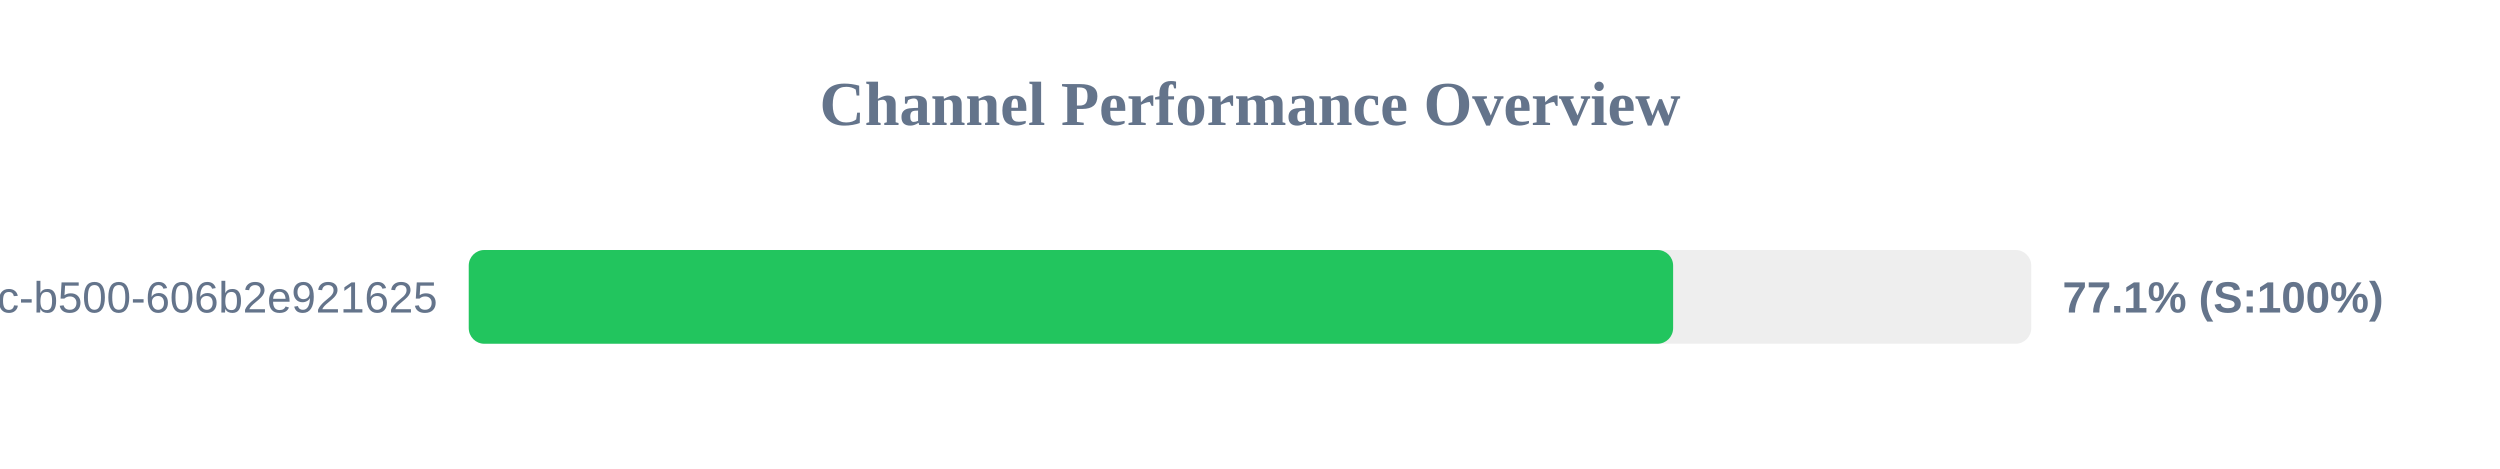
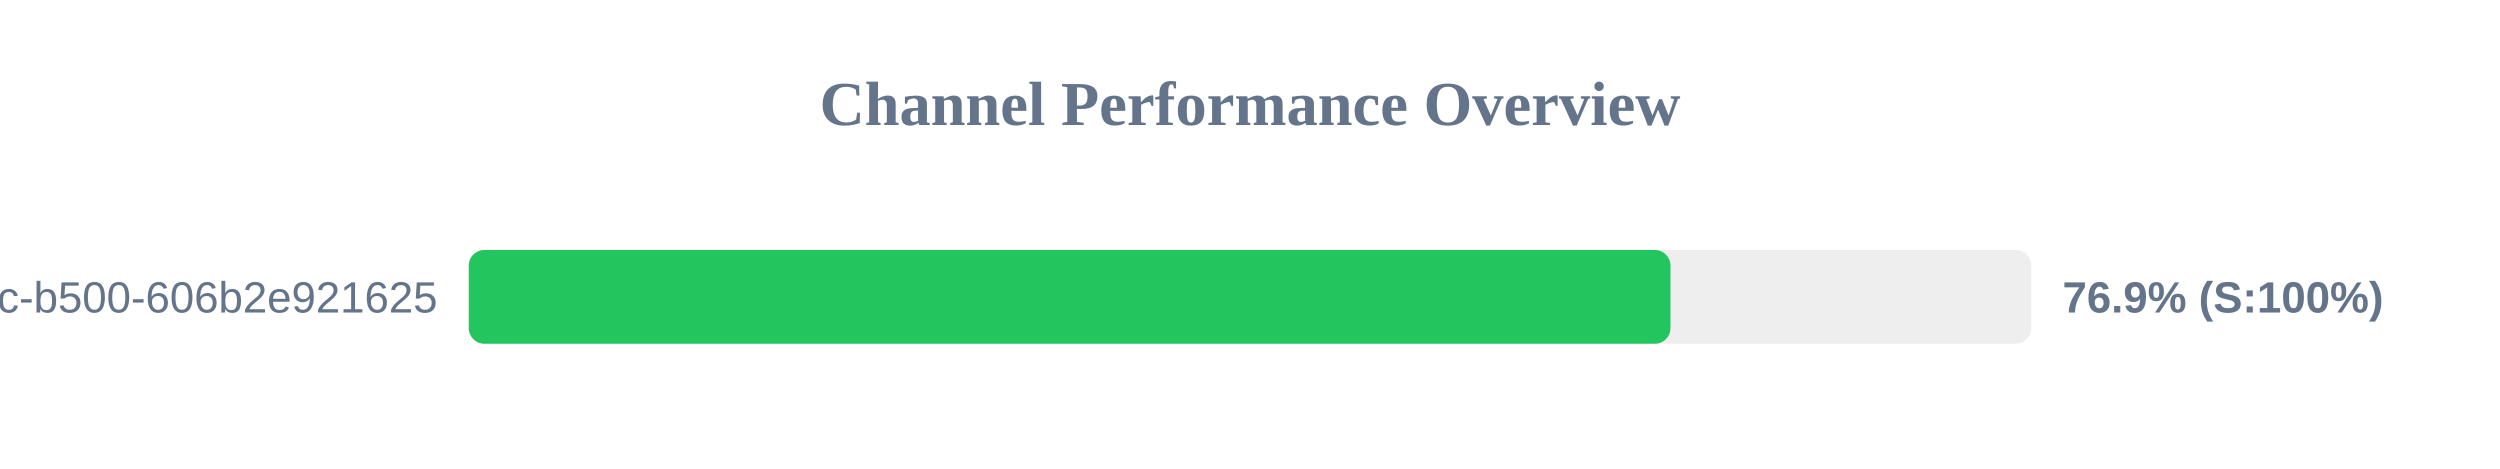
<svg xmlns="http://www.w3.org/2000/svg" width="800" height="150" version="1.1">
  <style>
        .row { font: 14px Arial; fill: #64748b; }
        .score { font: bold 14px Arial; fill: #64748b; }
    </style>
  <text x="400" y="40" text-anchor="middle" font-size="20px" font-weight="bold" fill="#64748b">Channel Performance Overview</text>
  <rect x="150" y="80" width="500" height="30" fill="#eee" rx="5" />
-   <rect x="150" y="80" width="385.4" height="30" fill="#22c55e" rx="5" />
+   <rect x="150" y="80" width="384.55" height="30" fill="#22c55e" rx="5" />
  <text x="140" y="100" text-anchor="end" class="row">?uuid=f901861b-6491-450c-b500-606b2e921625</text>
-   <text x="660" y="100" text-anchor="start" class="score">77.1% (S:100%)</text>
+   <text x="660" y="100" text-anchor="start" class="score">76.9% (S:100%)</text>
</svg>
